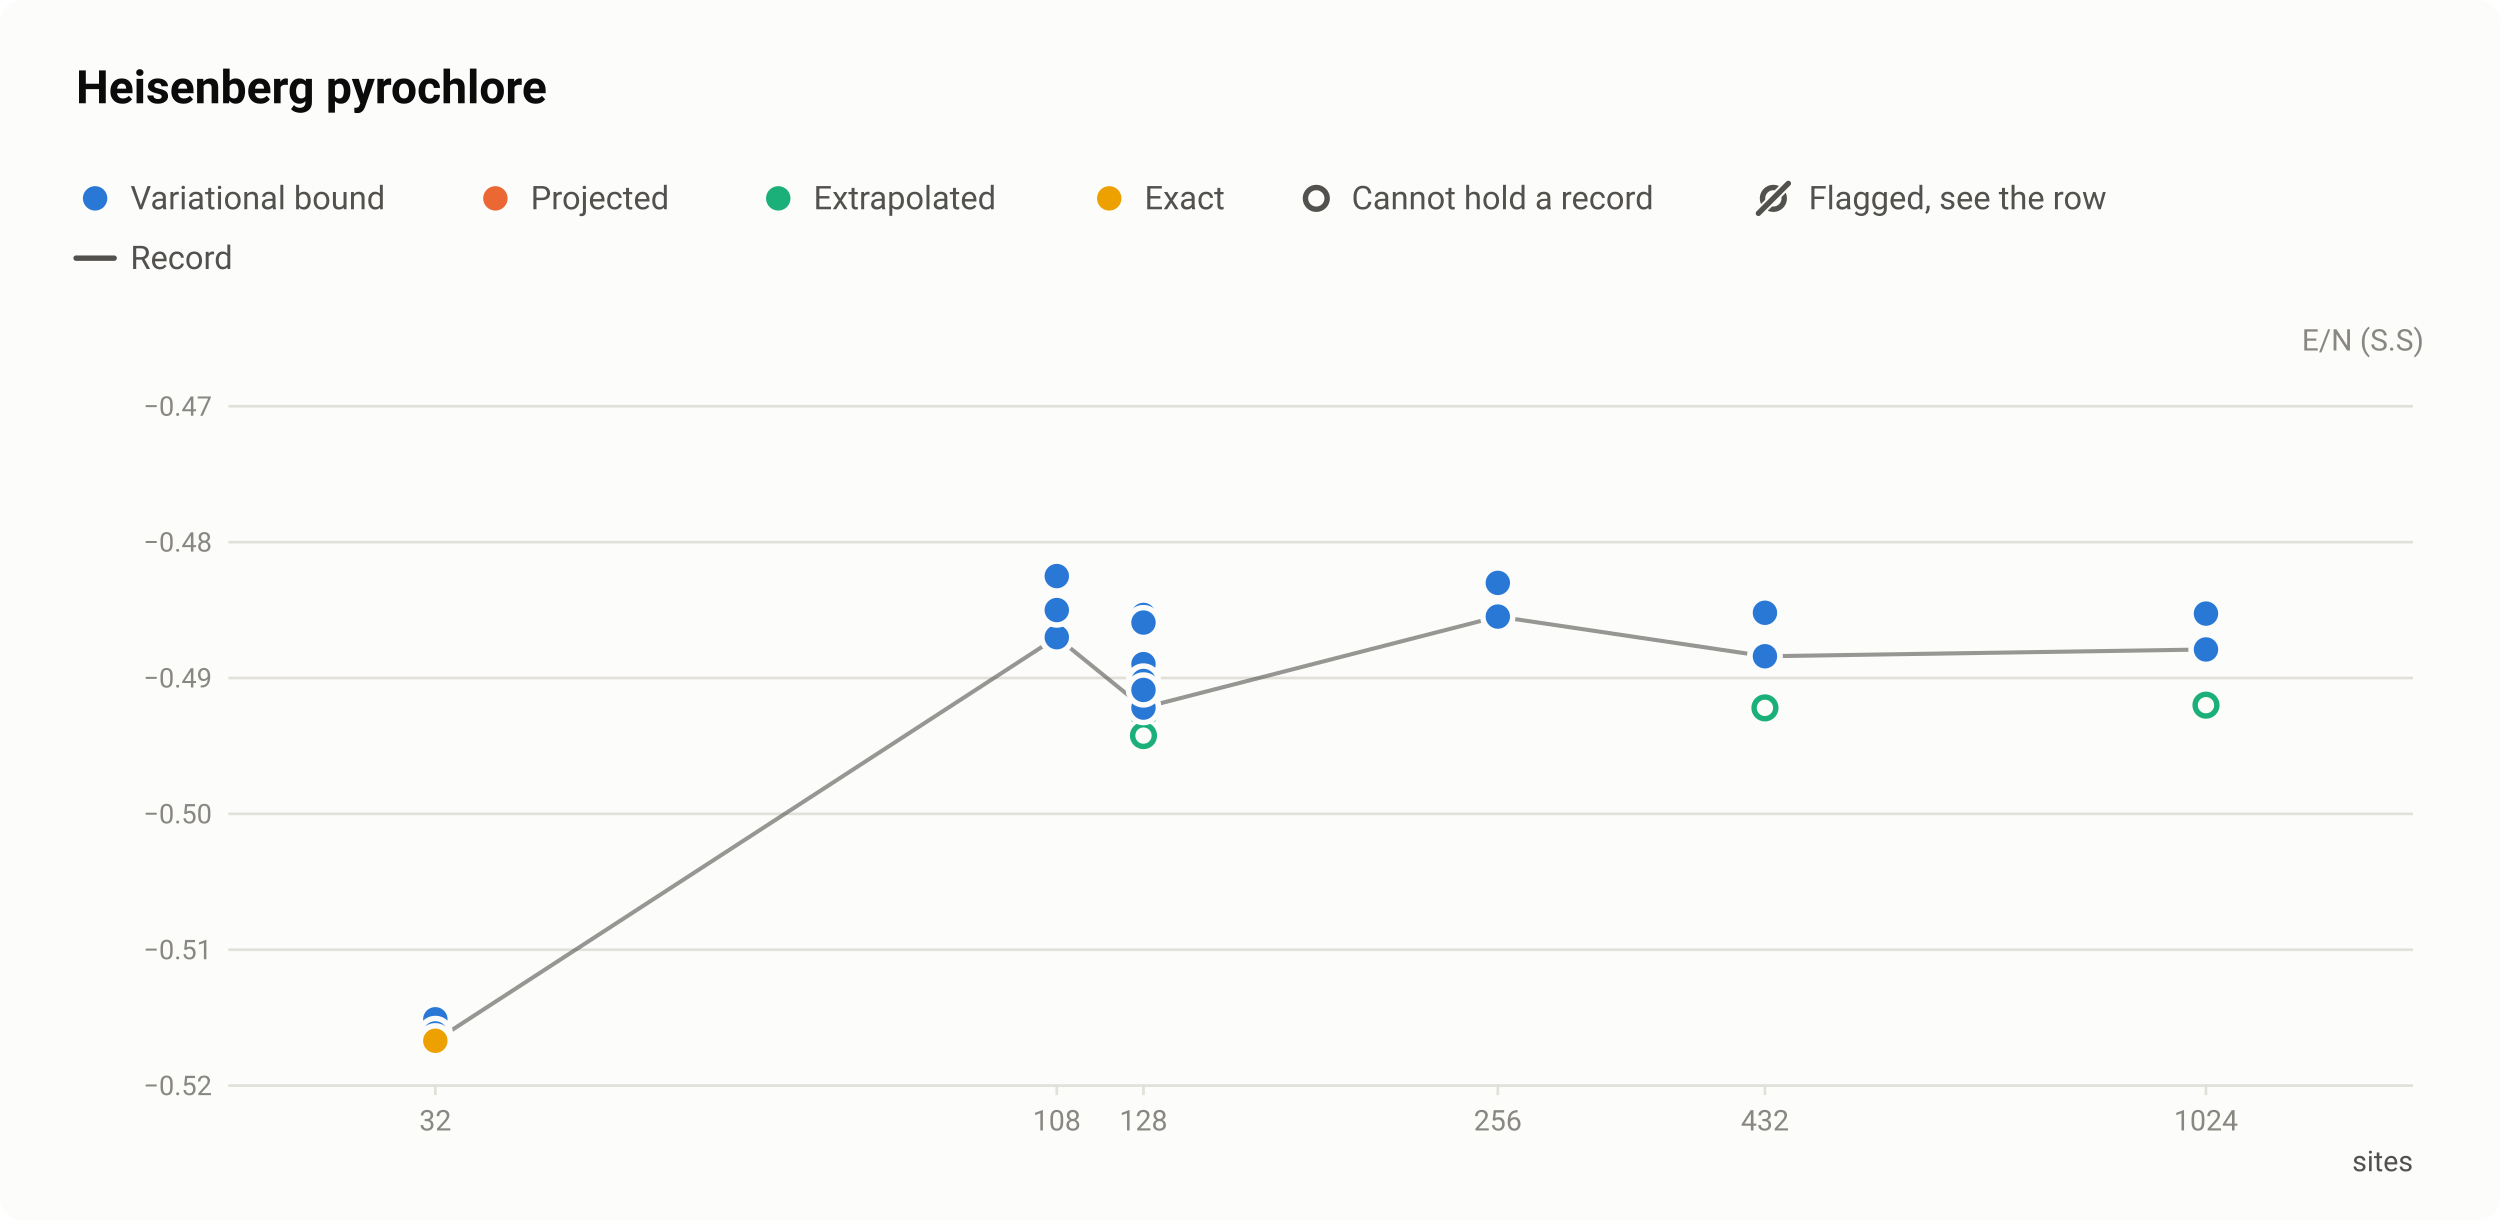
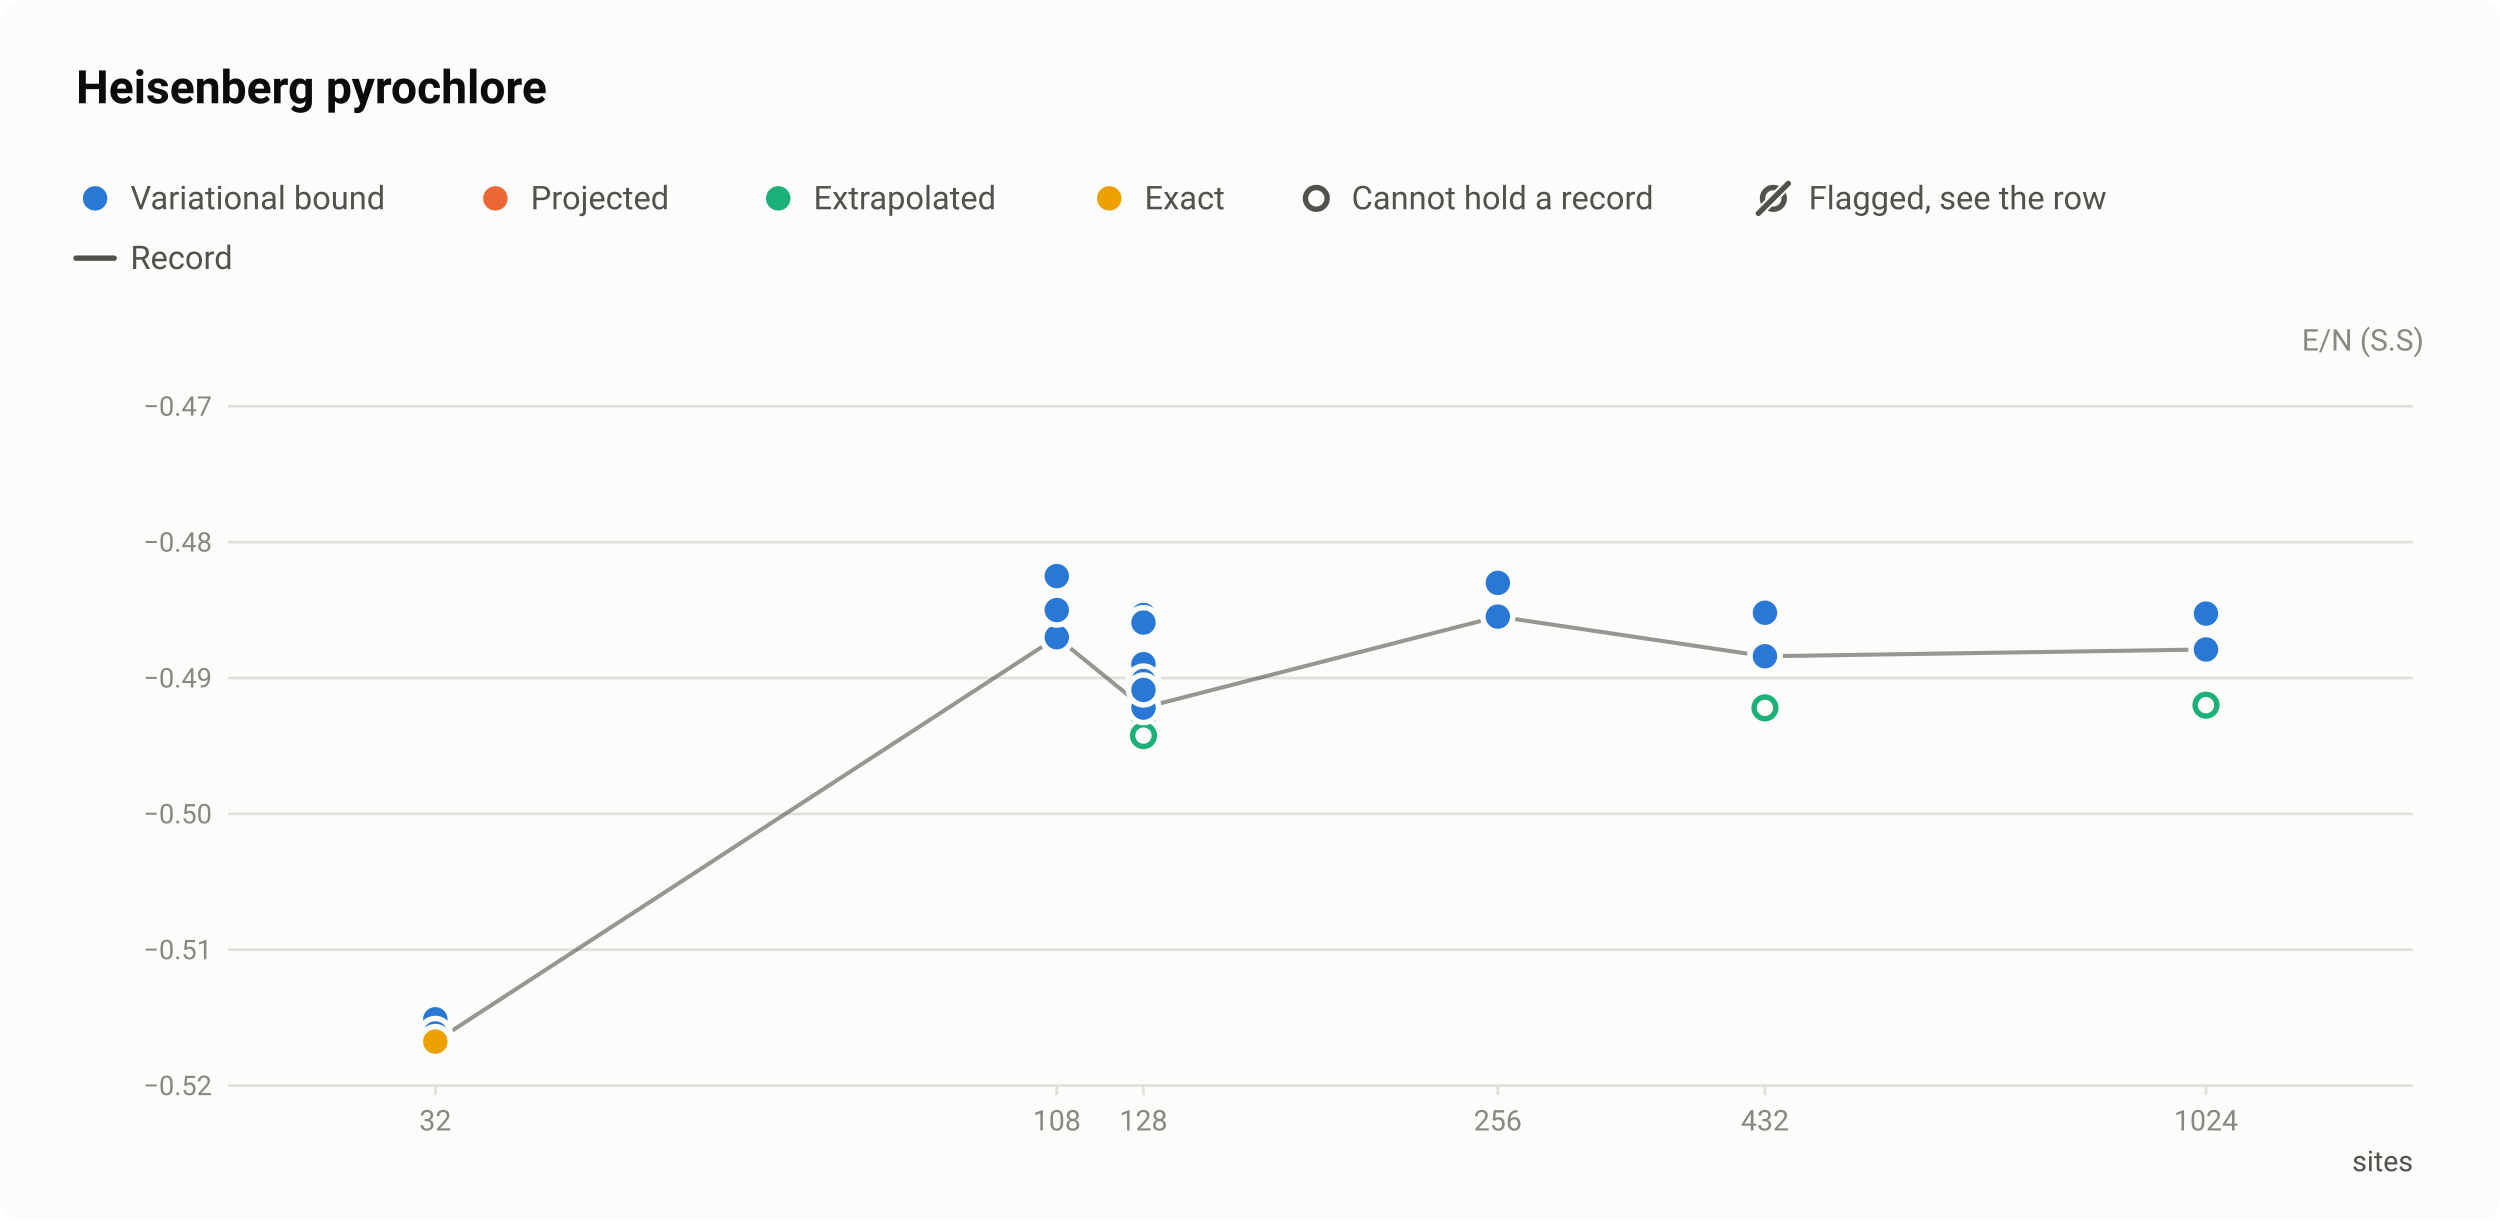
<svg xmlns="http://www.w3.org/2000/svg" width="920" height="449" viewBox="0 0 920 449" role="img" aria-labelledby="title desc">
  <style>text{font-family:system-ui,-apple-system,"Segoe UI",Roboto,"Helvetica Neue",Arial,sans-serif}</style>
  <rect width="920" height="449" rx="8" fill="#fcfcfb" />
  <text x="28" y="38" font-size="17" fill="#0b0b0b" font-weight="600">Heisenberg pyrochlore</text>
  <circle cx="35" cy="73" r="6.5" fill="#fcfcfb" />
  <circle cx="35" cy="73" r="4.5" fill="#2a78d6" />
  <text x="48" y="77" font-size="12" fill="#52514e">Variational bound</text>
  <circle cx="182.3" cy="73" r="6.5" fill="#fcfcfb" />
  <circle cx="182.3" cy="73" r="4.5" fill="#eb6834" />
  <text x="195.3" y="77" font-size="12" fill="#52514e">Projected</text>
  <circle cx="286.4" cy="73" r="6.5" fill="#fcfcfb" />
  <circle cx="286.4" cy="73" r="4.5" fill="#1baf7a" />
  <text x="299.4" y="77" font-size="12" fill="#52514e">Extrapolated</text>
  <circle cx="408.2" cy="73" r="6.5" fill="#fcfcfb" />
  <circle cx="408.2" cy="73" r="4.5" fill="#eda100" />
  <text x="421.2" y="77" font-size="12" fill="#52514e">Exact</text>
  <circle cx="484.4" cy="73" r="6.5" fill="#fcfcfb" />
  <circle cx="484.4" cy="73" r="4" fill="#fcfcfb" stroke="#52514e" stroke-width="2" />
  <text x="497.4" y="77" font-size="12" fill="#52514e">Cannot hold a record</text>
  <circle cx="652.6" cy="73" r="4" fill="none" stroke="#52514e" stroke-width="2" />
  <path d="M647.1 78.5L658.1 67.5" stroke="#fcfcfb" stroke-width="3.5" stroke-linecap="round" />
  <path d="M647.1 78.5L658.1 67.5" stroke="#52514e" stroke-width="2" stroke-linecap="round" />
  <text x="665.6" y="77" font-size="12" fill="#52514e">Flagged, see the row</text>
  <path d="M28 95H42" stroke="#52514e" stroke-width="2" stroke-linecap="round" />
  <text x="48" y="99" font-size="12" fill="#52514e">Record</text>
  <text x="892" y="129" font-size="11" fill="#898781" text-anchor="end">E/N (S.S)</text>
  <path d="M84 399.5H888" stroke="#e1e0d9" stroke-width="1" />
  <text x="78" y="403" font-size="10" fill="#898781" text-anchor="end" style="font-variant-numeric:tabular-nums">−0.52</text>
  <path d="M84 349.5H888" stroke="#e1e0d9" stroke-width="1" />
  <text x="78" y="353" font-size="10" fill="#898781" text-anchor="end" style="font-variant-numeric:tabular-nums">−0.51</text>
  <path d="M84 299.5H888" stroke="#e1e0d9" stroke-width="1" />
  <text x="78" y="303" font-size="10" fill="#898781" text-anchor="end" style="font-variant-numeric:tabular-nums">−0.50</text>
  <path d="M84 249.5H888" stroke="#e1e0d9" stroke-width="1" />
  <text x="78" y="253" font-size="10" fill="#898781" text-anchor="end" style="font-variant-numeric:tabular-nums">−0.49</text>
  <path d="M84 199.5H888" stroke="#e1e0d9" stroke-width="1" />
  <text x="78" y="203" font-size="10" fill="#898781" text-anchor="end" style="font-variant-numeric:tabular-nums">−0.48</text>
  <path d="M84 149.5H888" stroke="#e1e0d9" stroke-width="1" />
  <text x="78" y="153" font-size="10" fill="#898781" text-anchor="end" style="font-variant-numeric:tabular-nums">−0.47</text>
  <path d="M160.2 399v4" stroke="#e1e0d9" stroke-width="1" />
  <text x="160.2" y="416" font-size="10.5" fill="#898781" text-anchor="middle" style="font-variant-numeric:tabular-nums">32</text>
  <path d="M388.9 399v4" stroke="#e1e0d9" stroke-width="1" />
  <text x="388.9" y="416" font-size="10.5" fill="#898781" text-anchor="middle" style="font-variant-numeric:tabular-nums">108</text>
  <path d="M420.8 399v4" stroke="#e1e0d9" stroke-width="1" />
  <text x="420.8" y="416" font-size="10.5" fill="#898781" text-anchor="middle" style="font-variant-numeric:tabular-nums">128</text>
  <path d="M551.2 399v4" stroke="#e1e0d9" stroke-width="1" />
  <text x="551.2" y="416" font-size="10.5" fill="#898781" text-anchor="middle" style="font-variant-numeric:tabular-nums">256</text>
  <path d="M649.5 399v4" stroke="#e1e0d9" stroke-width="1" />
  <text x="649.5" y="416" font-size="10.5" fill="#898781" text-anchor="middle" style="font-variant-numeric:tabular-nums">432</text>
  <path d="M811.8 399v4" stroke="#e1e0d9" stroke-width="1" />
  <text x="811.8" y="416" font-size="10.5" fill="#898781" text-anchor="middle" style="font-variant-numeric:tabular-nums">1024</text>
  <text x="888" y="431" font-size="10.5" fill="#52514e" text-anchor="end">sites</text>
-   <path d="M160.2 383L388.9 234.5L420.8 260.4L551.2 226.9L649.5 241.5L811.8 239" fill="none" stroke="#52514e" stroke-width="1.5" stroke-linejoin="round" opacity="0.6" />
+   <path d="M160.2 383.3L388.9 234.5L420.8 260.4L551.2 226.9L649.5 241.5L811.8 239" fill="none" stroke="#52514e" stroke-width="1.5" stroke-linejoin="round" opacity="0.6" />
  <a class="pt" href="/instances/#r-Heisenberg_pyrochlore-2x2x2_32_P-2e319e96">
    <circle cx="160.2" cy="383" r="6.5" fill="#fcfcfb" />
    <circle cx="160.2" cy="383" r="4" fill="#fcfcfb" stroke="#1baf7a" stroke-width="2" />
  </a>
  <a class="pt" href="/instances/#r-Heisenberg_pyrochlore-2x2x2_128_P-1c878ab4">
    <circle cx="420.8" cy="263" r="6.5" fill="#fcfcfb" />
    <circle cx="420.8" cy="263" r="4" fill="#fcfcfb" stroke="#1baf7a" stroke-width="2" />
  </a>
  <a class="pt" href="/instances/#r-Heisenberg_pyrochlore-2x2x2_128_P-75500f09">
    <circle cx="420.8" cy="270.7" r="6.5" fill="#fcfcfb" />
    <circle cx="420.8" cy="270.7" r="4" fill="#fcfcfb" stroke="#1baf7a" stroke-width="2" />
  </a>
  <a class="pt" href="/instances/#r-Heisenberg_pyrochlore-3x3x3_432_P-43f89ae0">
    <circle cx="649.5" cy="261" r="6.5" fill="#fcfcfb" />
    <circle cx="649.5" cy="261" r="4" fill="#fcfcfb" stroke="#1baf7a" stroke-width="2" />
  </a>
  <a class="pt" href="/instances/#r-Heisenberg_pyrochlore-3x3x3_432_P-e5ee99ea">
    <circle cx="649.5" cy="260.5" r="6.5" fill="#fcfcfb" />
    <circle cx="649.5" cy="260.5" r="4" fill="#fcfcfb" stroke="#1baf7a" stroke-width="2" />
  </a>
  <a class="pt" href="/instances/#r-Heisenberg_pyrochlore-4x4x4_1024_P-6f5523a7">
    <circle cx="811.8" cy="259.5" r="6.5" fill="#fcfcfb" />
    <circle cx="811.8" cy="259.5" r="4" fill="#fcfcfb" stroke="#1baf7a" stroke-width="2" />
  </a>
  <a class="pt" href="/instances/#r-Heisenberg_pyrochlore-2x2x2_32_P-3f151ac4">
    <circle cx="160.2" cy="375.1" r="6.5" fill="#fcfcfb" />
    <circle cx="160.2" cy="375.1" r="4.5" fill="#2a78d6" />
  </a>
  <a class="pt" href="/instances/#r-Heisenberg_pyrochlore-2x2x2_32_P-4c47bb99">
    <circle cx="160.2" cy="380.3" r="6.5" fill="#fcfcfb" />
    <circle cx="160.2" cy="380.3" r="4.5" fill="#2a78d6" />
  </a>
  <a class="pt" href="/instances/#r-Heisenberg_pyrochlore-3x3x3_108_P-7db57c85">
    <circle cx="388.9" cy="234.5" r="6.5" fill="#fcfcfb" />
    <circle cx="388.9" cy="234.5" r="4.5" fill="#2a78d6" />
  </a>
  <a class="pt" href="/instances/#r-Heisenberg_pyrochlore-3x3x3_108_P-a15401d3">
    <circle cx="388.9" cy="212" r="6.5" fill="#fcfcfb" />
    <circle cx="388.9" cy="212" r="4.5" fill="#2a78d6" />
  </a>
  <a class="pt" href="/instances/#r-Heisenberg_pyrochlore-3x3x3_108_P-39daa04b">
    <circle cx="388.9" cy="224.5" r="6.5" fill="#fcfcfb" />
    <circle cx="388.9" cy="224.5" r="4.5" fill="#2a78d6" />
  </a>
  <a class="pt" href="/instances/#r-Heisenberg_pyrochlore-2x2x2_128_P-7b04327c">
    <circle cx="420.8" cy="260" r="6.5" fill="#fcfcfb" />
    <circle cx="420.8" cy="260" r="4.5" fill="#2a78d6" />
  </a>
  <a class="pt" href="/instances/#r-Heisenberg_pyrochlore-2x2x2_128_P-c2e4464a">
    <circle cx="420.8" cy="260.4" r="6.5" fill="#fcfcfb" />
    <circle cx="420.8" cy="260.4" r="4.5" fill="#2a78d6" />
  </a>
  <a class="pt" href="/instances/#r-Heisenberg_pyrochlore-2x2x2_128_P-80661613">
    <circle cx="420.8" cy="226.3" r="6.5" fill="#fcfcfb" />
    <circle cx="420.8" cy="226.3" r="4.5" fill="#2a78d6" />
  </a>
  <a class="pt" href="/instances/#r-Heisenberg_pyrochlore-2x2x2_128_P-8c8c0cd5">
    <circle cx="420.8" cy="229.1" r="6.5" fill="#fcfcfb" />
    <circle cx="420.8" cy="229.1" r="4.5" fill="#2a78d6" />
  </a>
  <a class="pt" href="/instances/#r-Heisenberg_pyrochlore-2x2x2_128_P-0b9db75d">
    <circle cx="420.8" cy="244.4" r="6.5" fill="#fcfcfb" />
    <circle cx="420.8" cy="244.4" r="4.5" fill="#2a78d6" />
  </a>
  <a class="pt" href="/instances/#r-Heisenberg_pyrochlore-2x2x2_128_P-961ec0ab">
    <circle cx="420.8" cy="250.6" r="6.5" fill="#fcfcfb" />
    <circle cx="420.8" cy="250.6" r="4.5" fill="#2a78d6" />
  </a>
  <a class="pt" href="/instances/#r-Heisenberg_pyrochlore-2x2x2_128_P-095a1a45">
    <circle cx="420.8" cy="253.9" r="6.5" fill="#fcfcfb" />
    <circle cx="420.8" cy="253.9" r="4.5" fill="#2a78d6" />
  </a>
  <a class="pt" href="/instances/#r-Heisenberg_pyrochlore-4x4x4_256_P-430b9015">
    <circle cx="551.2" cy="214.5" r="6.5" fill="#fcfcfb" />
    <circle cx="551.2" cy="214.5" r="4.5" fill="#2a78d6" />
  </a>
  <a class="pt" href="/instances/#r-Heisenberg_pyrochlore-4x4x4_256_P-5cfce86b">
    <circle cx="551.2" cy="226.9" r="6.5" fill="#fcfcfb" />
    <circle cx="551.2" cy="226.9" r="4.5" fill="#2a78d6" />
  </a>
  <a class="pt" href="/instances/#r-Heisenberg_pyrochlore-3x3x3_432_P-7376b1f1">
    <circle cx="649.5" cy="241.4" r="6.5" fill="#fcfcfb" />
    <circle cx="649.5" cy="241.4" r="4.5" fill="#2a78d6" />
  </a>
  <a class="pt" href="/instances/#r-Heisenberg_pyrochlore-3x3x3_432_P-158bb65d">
    <circle cx="649.5" cy="225.2" r="6.5" fill="#fcfcfb" />
    <circle cx="649.5" cy="225.2" r="4.5" fill="#2a78d6" />
  </a>
  <a class="pt" href="/instances/#r-Heisenberg_pyrochlore-3x3x3_432_P-0f576c93">
    <circle cx="649.5" cy="225.5" r="6.5" fill="#fcfcfb" />
    <circle cx="649.5" cy="225.5" r="4.5" fill="#2a78d6" />
  </a>
  <a class="pt" href="/instances/#r-Heisenberg_pyrochlore-3x3x3_432_P-dfa77735">
    <circle cx="649.5" cy="241.5" r="6.5" fill="#fcfcfb" />
    <circle cx="649.5" cy="241.5" r="4.5" fill="#2a78d6" />
  </a>
  <a class="pt" href="/instances/#r-Heisenberg_pyrochlore-4x4x4_1024_P-ea240c92">
    <circle cx="811.8" cy="239" r="6.5" fill="#fcfcfb" />
    <circle cx="811.8" cy="239" r="4.5" fill="#2a78d6" />
  </a>
  <a class="pt" href="/instances/#r-Heisenberg_pyrochlore-4x4x4_1024_P-606fecdd">
    <circle cx="811.8" cy="225.8" r="6.5" fill="#fcfcfb" />
    <circle cx="811.8" cy="225.8" r="4.5" fill="#2a78d6" />
  </a>
-   <a class="pt" href="/instances/#r-Heisenberg_pyrochlore-2x2x2_32_P-67142b09">
-     <circle cx="160.2" cy="383" r="6.5" fill="#fcfcfb" />
-     <circle cx="160.2" cy="383" r="4.5" fill="#eda100" />
+   <a class="pt" href="/instances/#r-Heisenberg_pyrochlore-2x2x2_32_P-65ca9782">
+     <circle cx="160.2" cy="383.3" r="6.5" fill="#fcfcfb" />
+     <circle cx="160.2" cy="383.3" r="4.5" fill="#eda100" />
  </a>
</svg>
